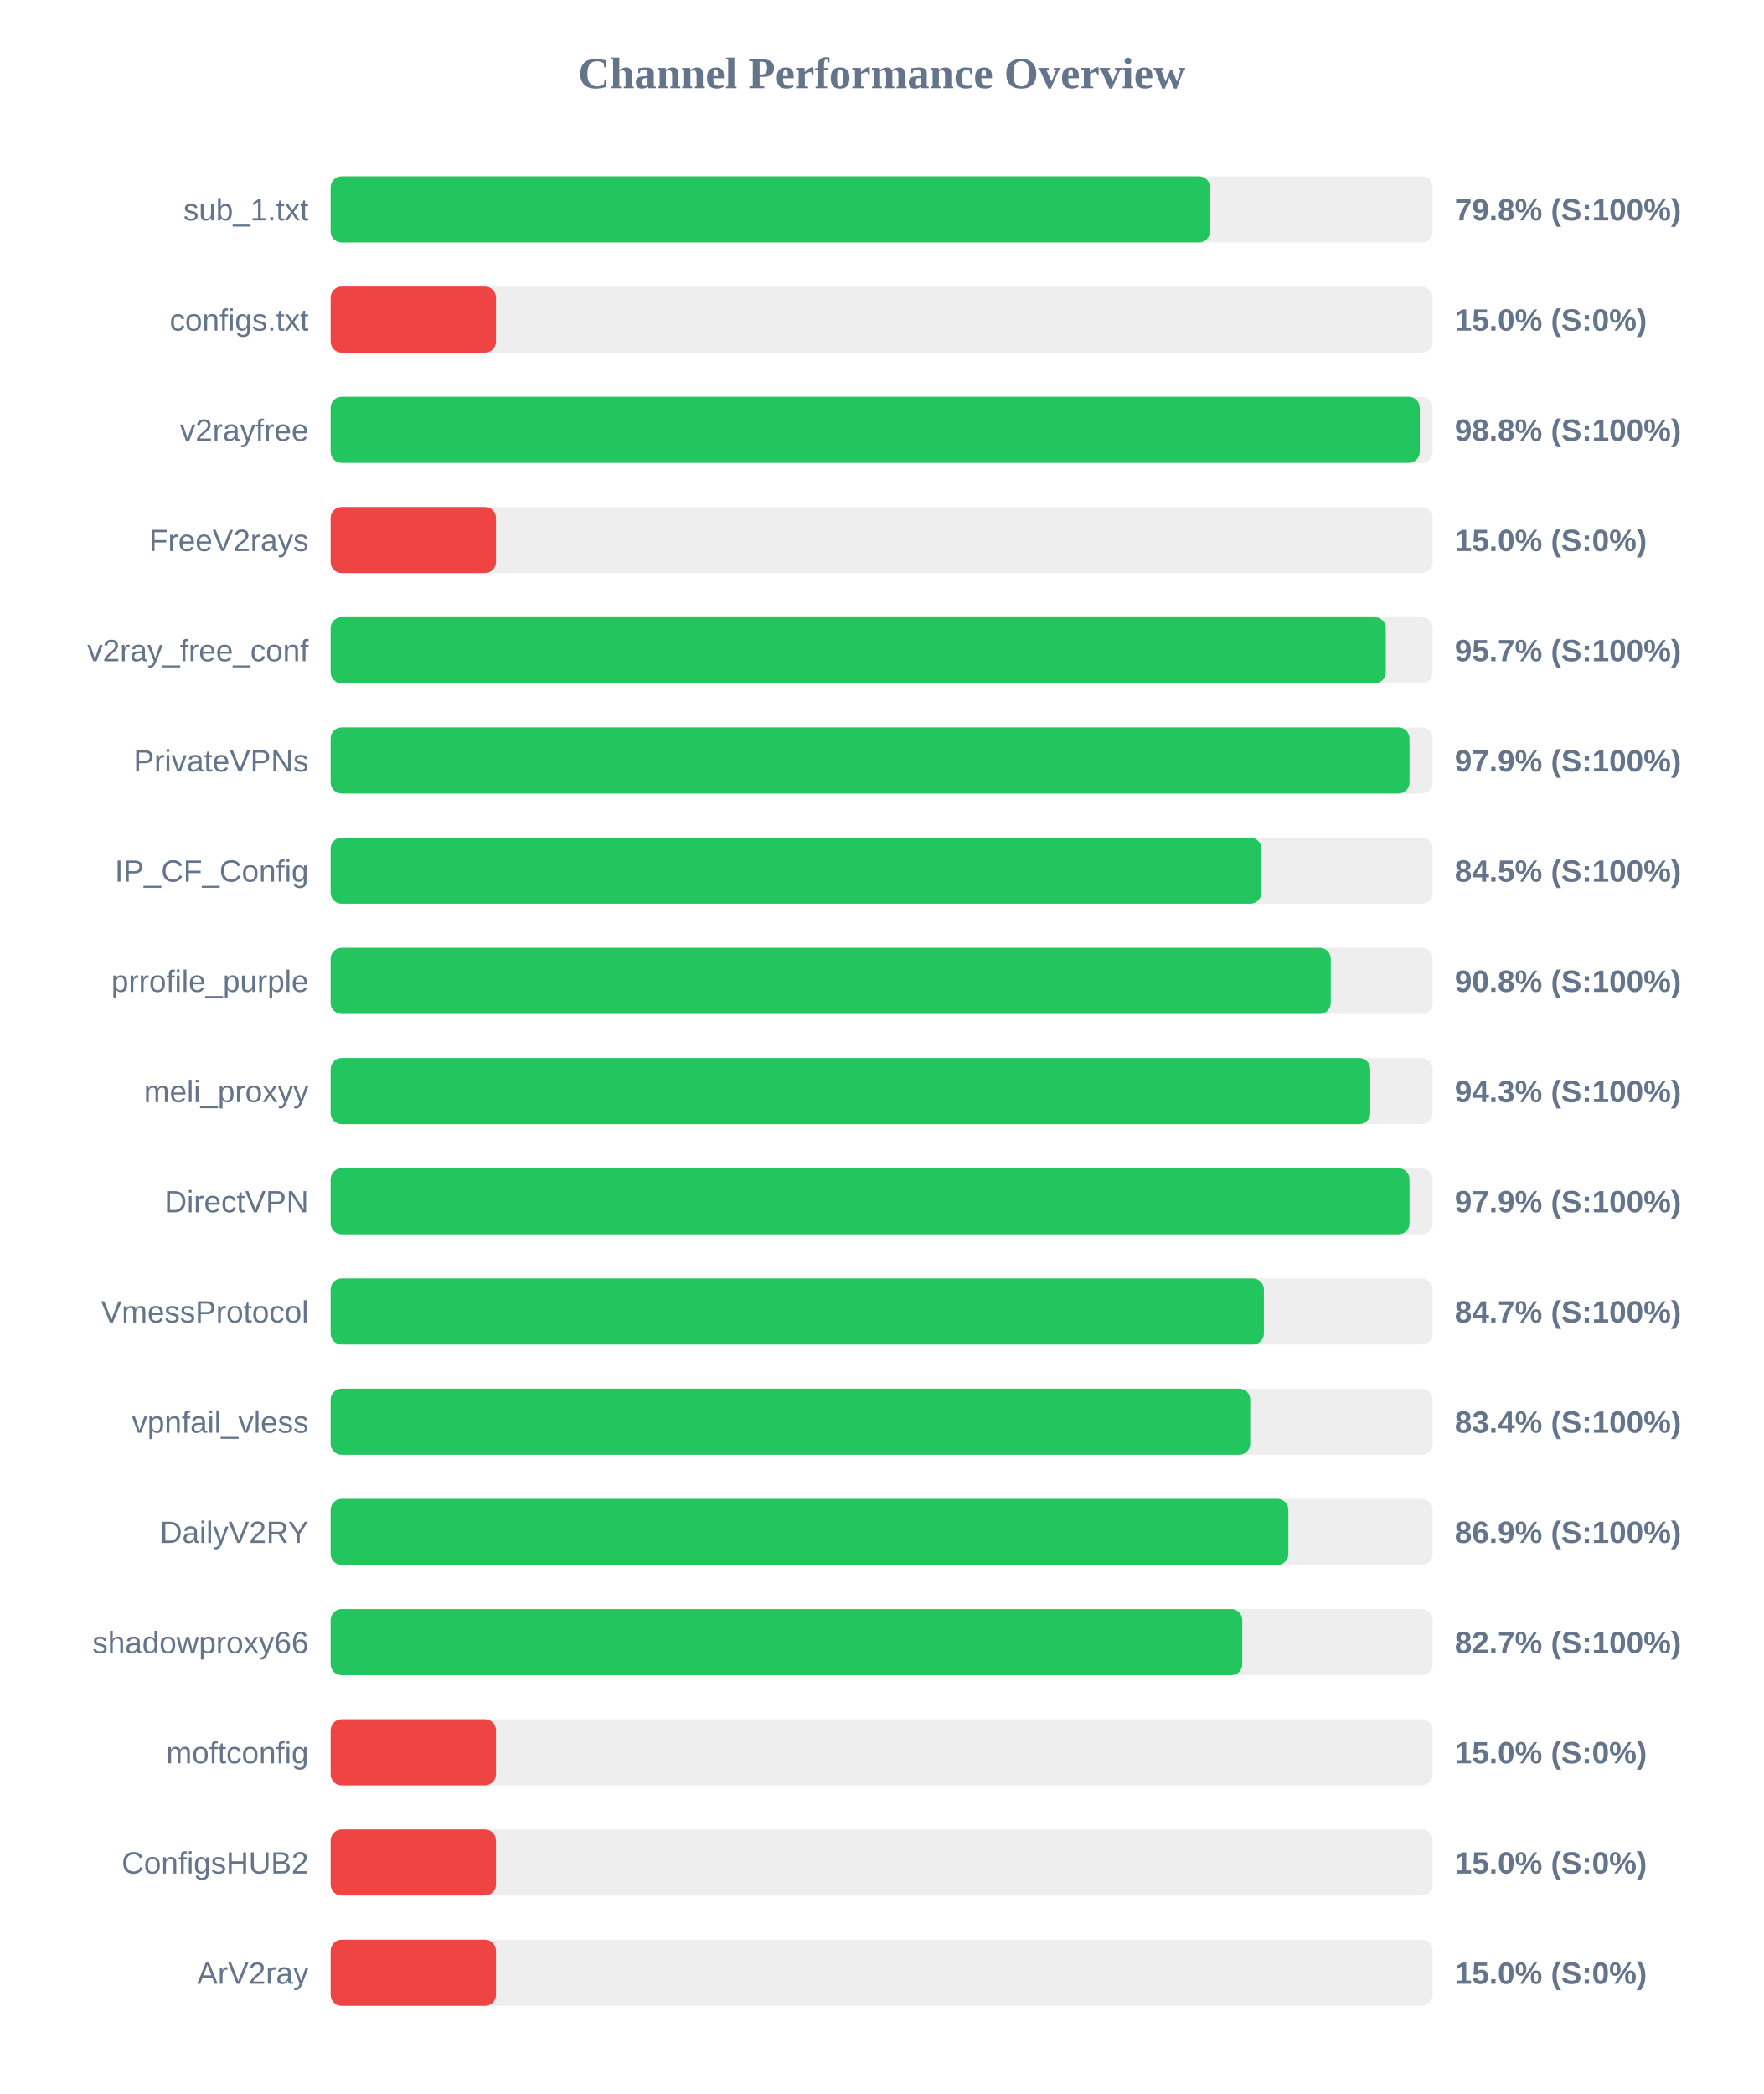
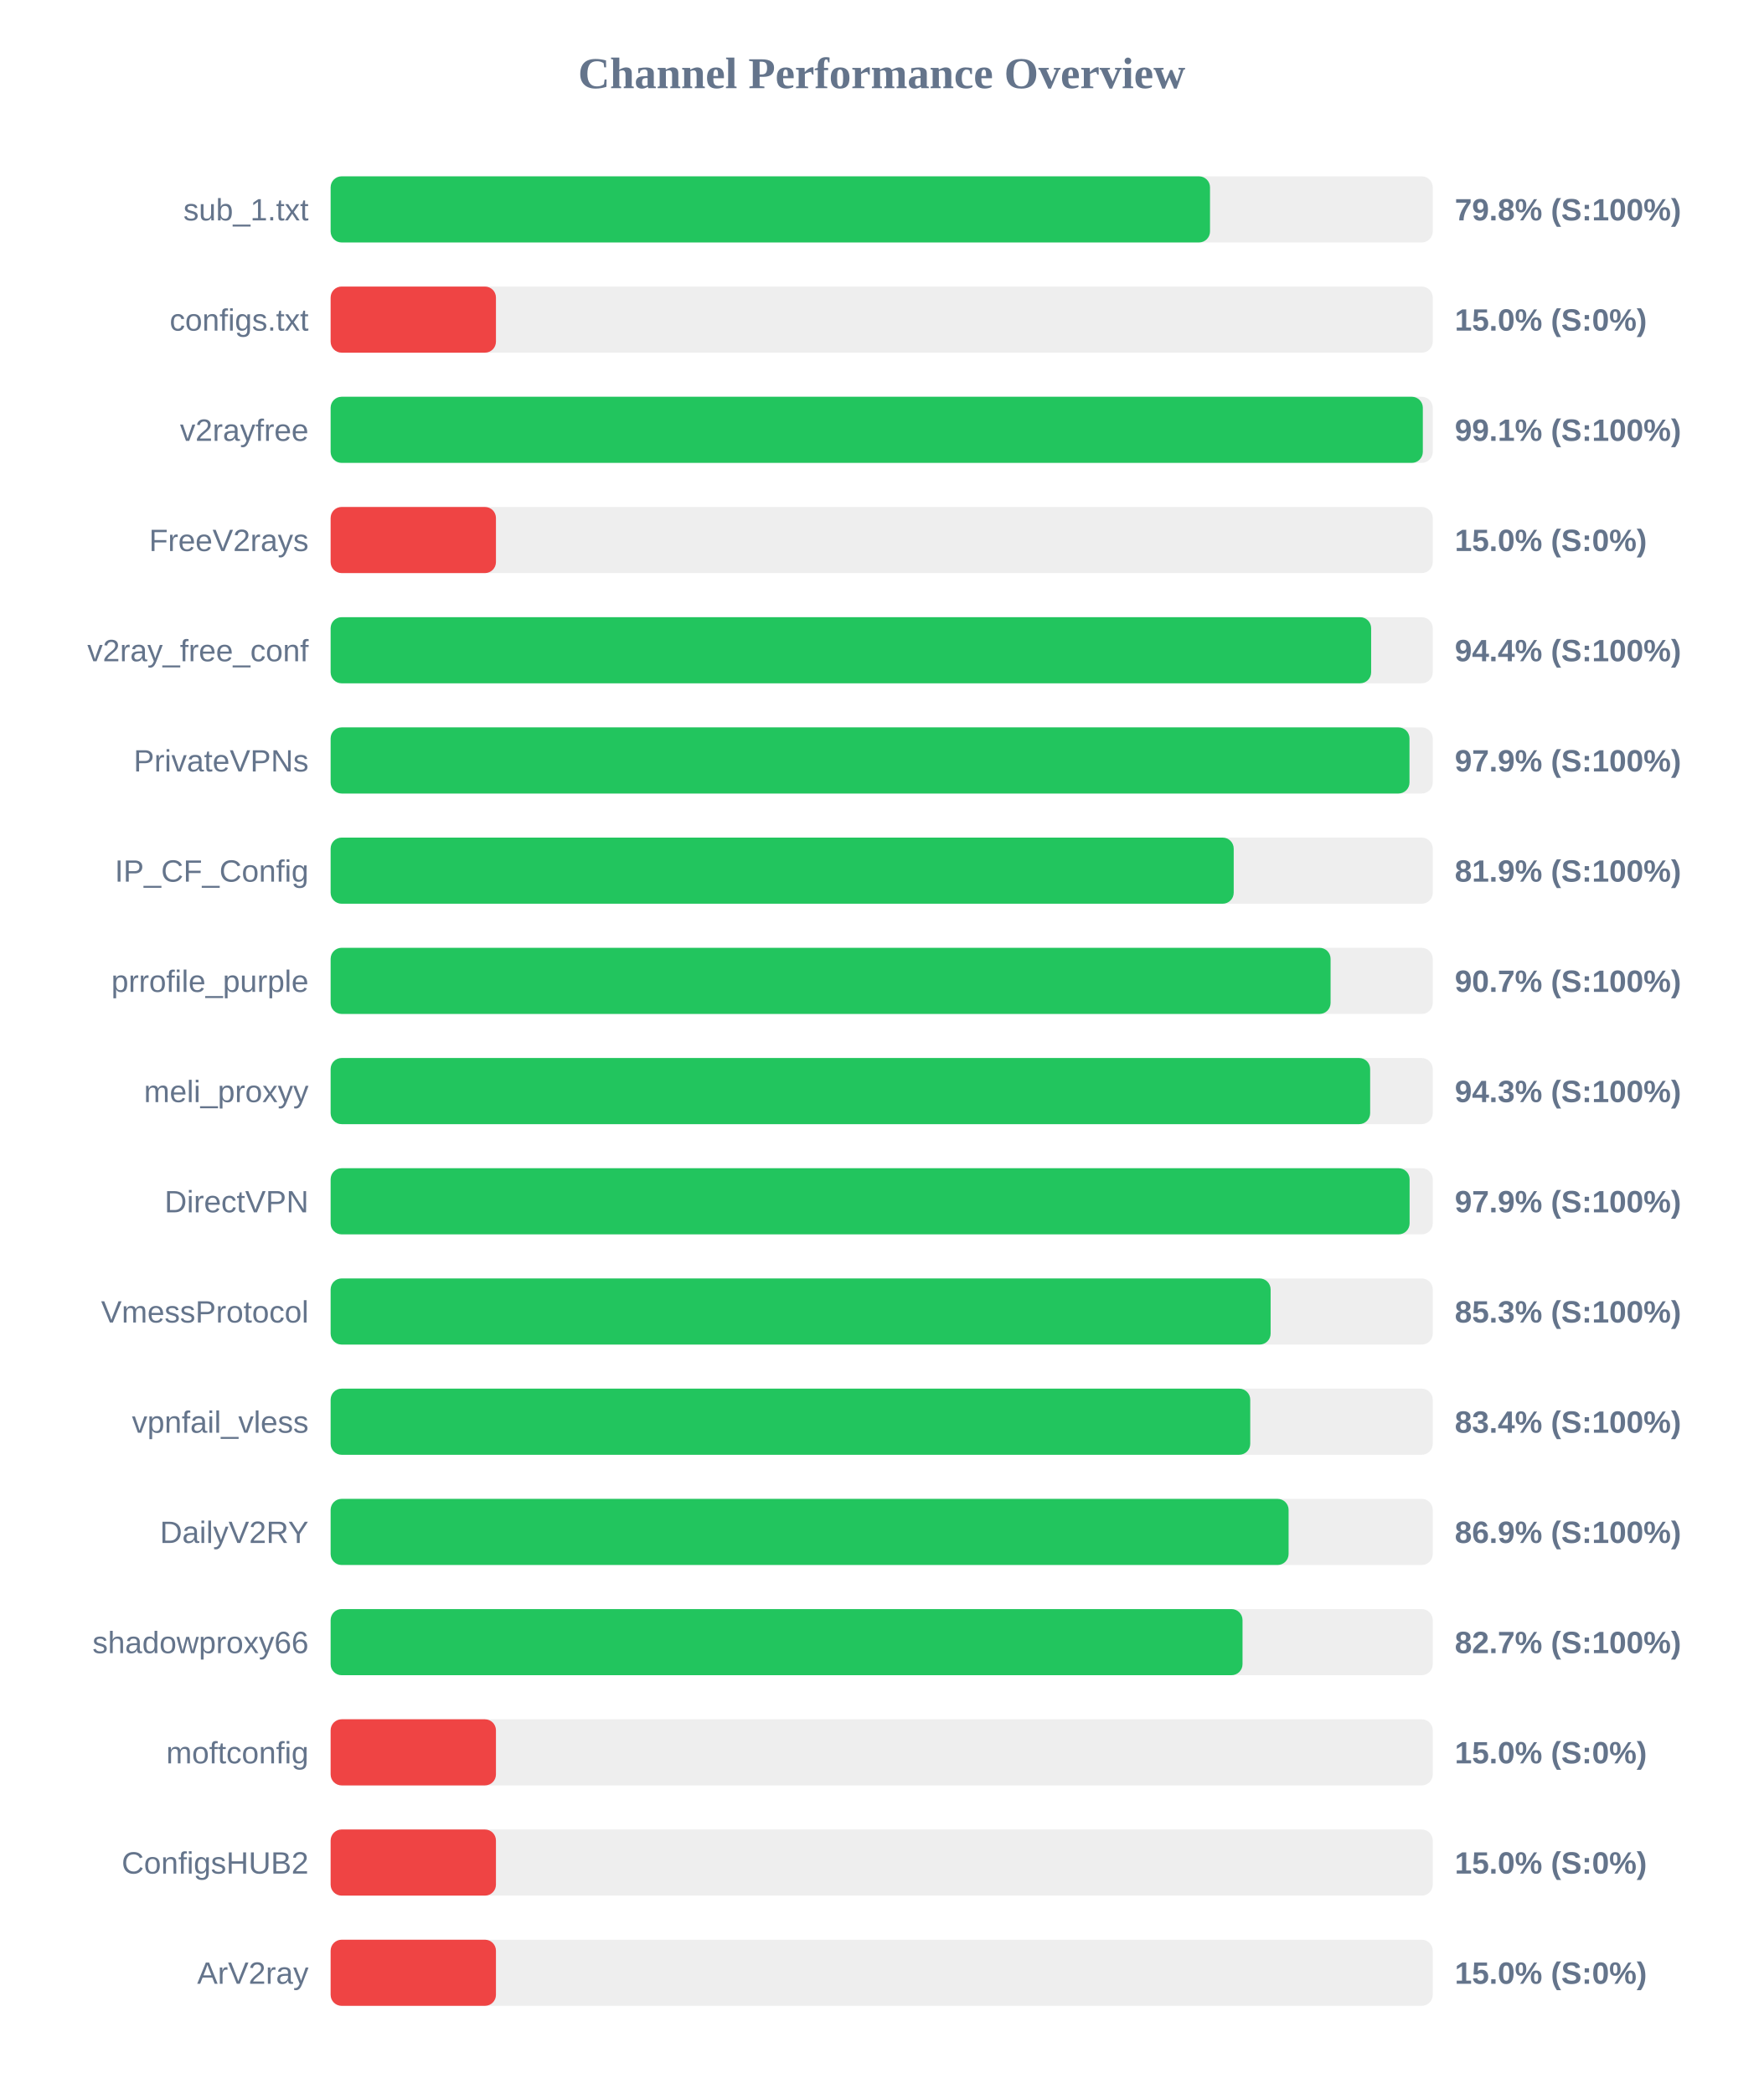
<svg xmlns="http://www.w3.org/2000/svg" width="800" height="950" version="1.1">
  <style>
        .row { font: 14px Arial; fill: #64748b; }
        .score { font: bold 14px Arial; fill: #64748b; }
    </style>
  <text x="400" y="40" text-anchor="middle" font-size="20px" font-weight="bold" fill="#64748b">Channel Performance Overview</text>
  <rect x="150" y="80" width="500" height="30" fill="#eee" rx="5" />
  <rect x="150" y="80" width="398.95" height="30" fill="#22c55e" rx="5" />
  <text x="140" y="100" text-anchor="end" class="row">sub_1.txt</text>
  <text x="660" y="100" text-anchor="start" class="score">79.8% (S:100%)</text>
  <rect x="150" y="130" width="500" height="30" fill="#eee" rx="5" />
  <rect x="150" y="130" width="75.0" height="30" fill="#ef4444" rx="5" />
  <text x="140" y="150" text-anchor="end" class="row">configs.txt</text>
  <text x="660" y="150" text-anchor="start" class="score">15.0% (S:0%)</text>
  <rect x="150" y="180" width="500" height="30" fill="#eee" rx="5" />
-   <rect x="150" y="180" width="494.1" height="30" fill="#22c55e" rx="5" />
+   <rect x="150" y="180" width="495.5" height="30" fill="#22c55e" rx="5" />
  <text x="140" y="200" text-anchor="end" class="row">v2rayfree</text>
-   <text x="660" y="200" text-anchor="start" class="score">98.8% (S:100%)</text>
+   <text x="660" y="200" text-anchor="start" class="score">99.1% (S:100%)</text>
  <rect x="150" y="230" width="500" height="30" fill="#eee" rx="5" />
  <rect x="150" y="230" width="75.0" height="30" fill="#ef4444" rx="5" />
  <text x="140" y="250" text-anchor="end" class="row">FreeV2rays</text>
  <text x="660" y="250" text-anchor="start" class="score">15.0% (S:0%)</text>
  <rect x="150" y="280" width="500" height="30" fill="#eee" rx="5" />
-   <rect x="150" y="280" width="478.7" height="30" fill="#22c55e" rx="5" />
+   <rect x="150" y="280" width="472.05" height="30" fill="#22c55e" rx="5" />
  <text x="140" y="300" text-anchor="end" class="row">v2ray_free_conf</text>
-   <text x="660" y="300" text-anchor="start" class="score">95.7% (S:100%)</text>
+   <text x="660" y="300" text-anchor="start" class="score">94.4% (S:100%)</text>
  <rect x="150" y="330" width="500" height="30" fill="#eee" rx="5" />
  <rect x="150" y="330" width="489.45" height="30" fill="#22c55e" rx="5" />
  <text x="140" y="350" text-anchor="end" class="row">PrivateVPNs</text>
  <text x="660" y="350" text-anchor="start" class="score">97.9% (S:100%)</text>
  <rect x="150" y="380" width="500" height="30" fill="#eee" rx="5" />
-   <rect x="150" y="380" width="422.25" height="30" fill="#22c55e" rx="5" />
+   <rect x="150" y="380" width="409.7" height="30" fill="#22c55e" rx="5" />
  <text x="140" y="400" text-anchor="end" class="row">IP_CF_Config</text>
-   <text x="660" y="400" text-anchor="start" class="score">84.5% (S:100%)</text>
+   <text x="660" y="400" text-anchor="start" class="score">81.9% (S:100%)</text>
  <rect x="150" y="430" width="500" height="30" fill="#eee" rx="5" />
-   <rect x="150" y="430" width="453.75" height="30" fill="#22c55e" rx="5" />
+   <rect x="150" y="430" width="453.65" height="30" fill="#22c55e" rx="5" />
  <text x="140" y="450" text-anchor="end" class="row">prrofile_purple</text>
-   <text x="660" y="450" text-anchor="start" class="score">90.8% (S:100%)</text>
+   <text x="660" y="450" text-anchor="start" class="score">90.7% (S:100%)</text>
  <rect x="150" y="480" width="500" height="30" fill="#eee" rx="5" />
-   <rect x="150" y="480" width="471.65" height="30" fill="#22c55e" rx="5" />
+   <rect x="150" y="480" width="471.6" height="30" fill="#22c55e" rx="5" />
  <text x="140" y="500" text-anchor="end" class="row">meli_proxyy</text>
  <text x="660" y="500" text-anchor="start" class="score">94.3% (S:100%)</text>
  <rect x="150" y="530" width="500" height="30" fill="#eee" rx="5" />
-   <rect x="150" y="530" width="489.45" height="30" fill="#22c55e" rx="5" />
+   <rect x="150" y="530" width="489.5" height="30" fill="#22c55e" rx="5" />
  <text x="140" y="550" text-anchor="end" class="row">DirectVPN</text>
  <text x="660" y="550" text-anchor="start" class="score">97.9% (S:100%)</text>
  <rect x="150" y="580" width="500" height="30" fill="#eee" rx="5" />
-   <rect x="150" y="580" width="423.4" height="30" fill="#22c55e" rx="5" />
+   <rect x="150" y="580" width="426.45" height="30" fill="#22c55e" rx="5" />
  <text x="140" y="600" text-anchor="end" class="row">VmessProtocol</text>
-   <text x="660" y="600" text-anchor="start" class="score">84.7% (S:100%)</text>
+   <text x="660" y="600" text-anchor="start" class="score">85.3% (S:100%)</text>
  <rect x="150" y="630" width="500" height="30" fill="#eee" rx="5" />
  <rect x="150" y="630" width="417.2" height="30" fill="#22c55e" rx="5" />
  <text x="140" y="650" text-anchor="end" class="row">vpnfail_vless</text>
  <text x="660" y="650" text-anchor="start" class="score">83.4% (S:100%)</text>
  <rect x="150" y="680" width="500" height="30" fill="#eee" rx="5" />
-   <rect x="150" y="680" width="434.5" height="30" fill="#22c55e" rx="5" />
+   <rect x="150" y="680" width="434.6" height="30" fill="#22c55e" rx="5" />
  <text x="140" y="700" text-anchor="end" class="row">DailyV2RY</text>
  <text x="660" y="700" text-anchor="start" class="score">86.9% (S:100%)</text>
  <rect x="150" y="730" width="500" height="30" fill="#eee" rx="5" />
-   <rect x="150" y="730" width="413.6" height="30" fill="#22c55e" rx="5" />
+   <rect x="150" y="730" width="413.7" height="30" fill="#22c55e" rx="5" />
  <text x="140" y="750" text-anchor="end" class="row">shadowproxy66</text>
  <text x="660" y="750" text-anchor="start" class="score">82.7% (S:100%)</text>
  <rect x="150" y="780" width="500" height="30" fill="#eee" rx="5" />
  <rect x="150" y="780" width="75.0" height="30" fill="#ef4444" rx="5" />
  <text x="140" y="800" text-anchor="end" class="row">moftconfig</text>
  <text x="660" y="800" text-anchor="start" class="score">15.0% (S:0%)</text>
  <rect x="150" y="830" width="500" height="30" fill="#eee" rx="5" />
  <rect x="150" y="830" width="75.0" height="30" fill="#ef4444" rx="5" />
  <text x="140" y="850" text-anchor="end" class="row">ConfigsHUB2</text>
  <text x="660" y="850" text-anchor="start" class="score">15.0% (S:0%)</text>
  <rect x="150" y="880" width="500" height="30" fill="#eee" rx="5" />
  <rect x="150" y="880" width="75.0" height="30" fill="#ef4444" rx="5" />
  <text x="140" y="900" text-anchor="end" class="row">ArV2ray</text>
  <text x="660" y="900" text-anchor="start" class="score">15.0% (S:0%)</text>
</svg>
